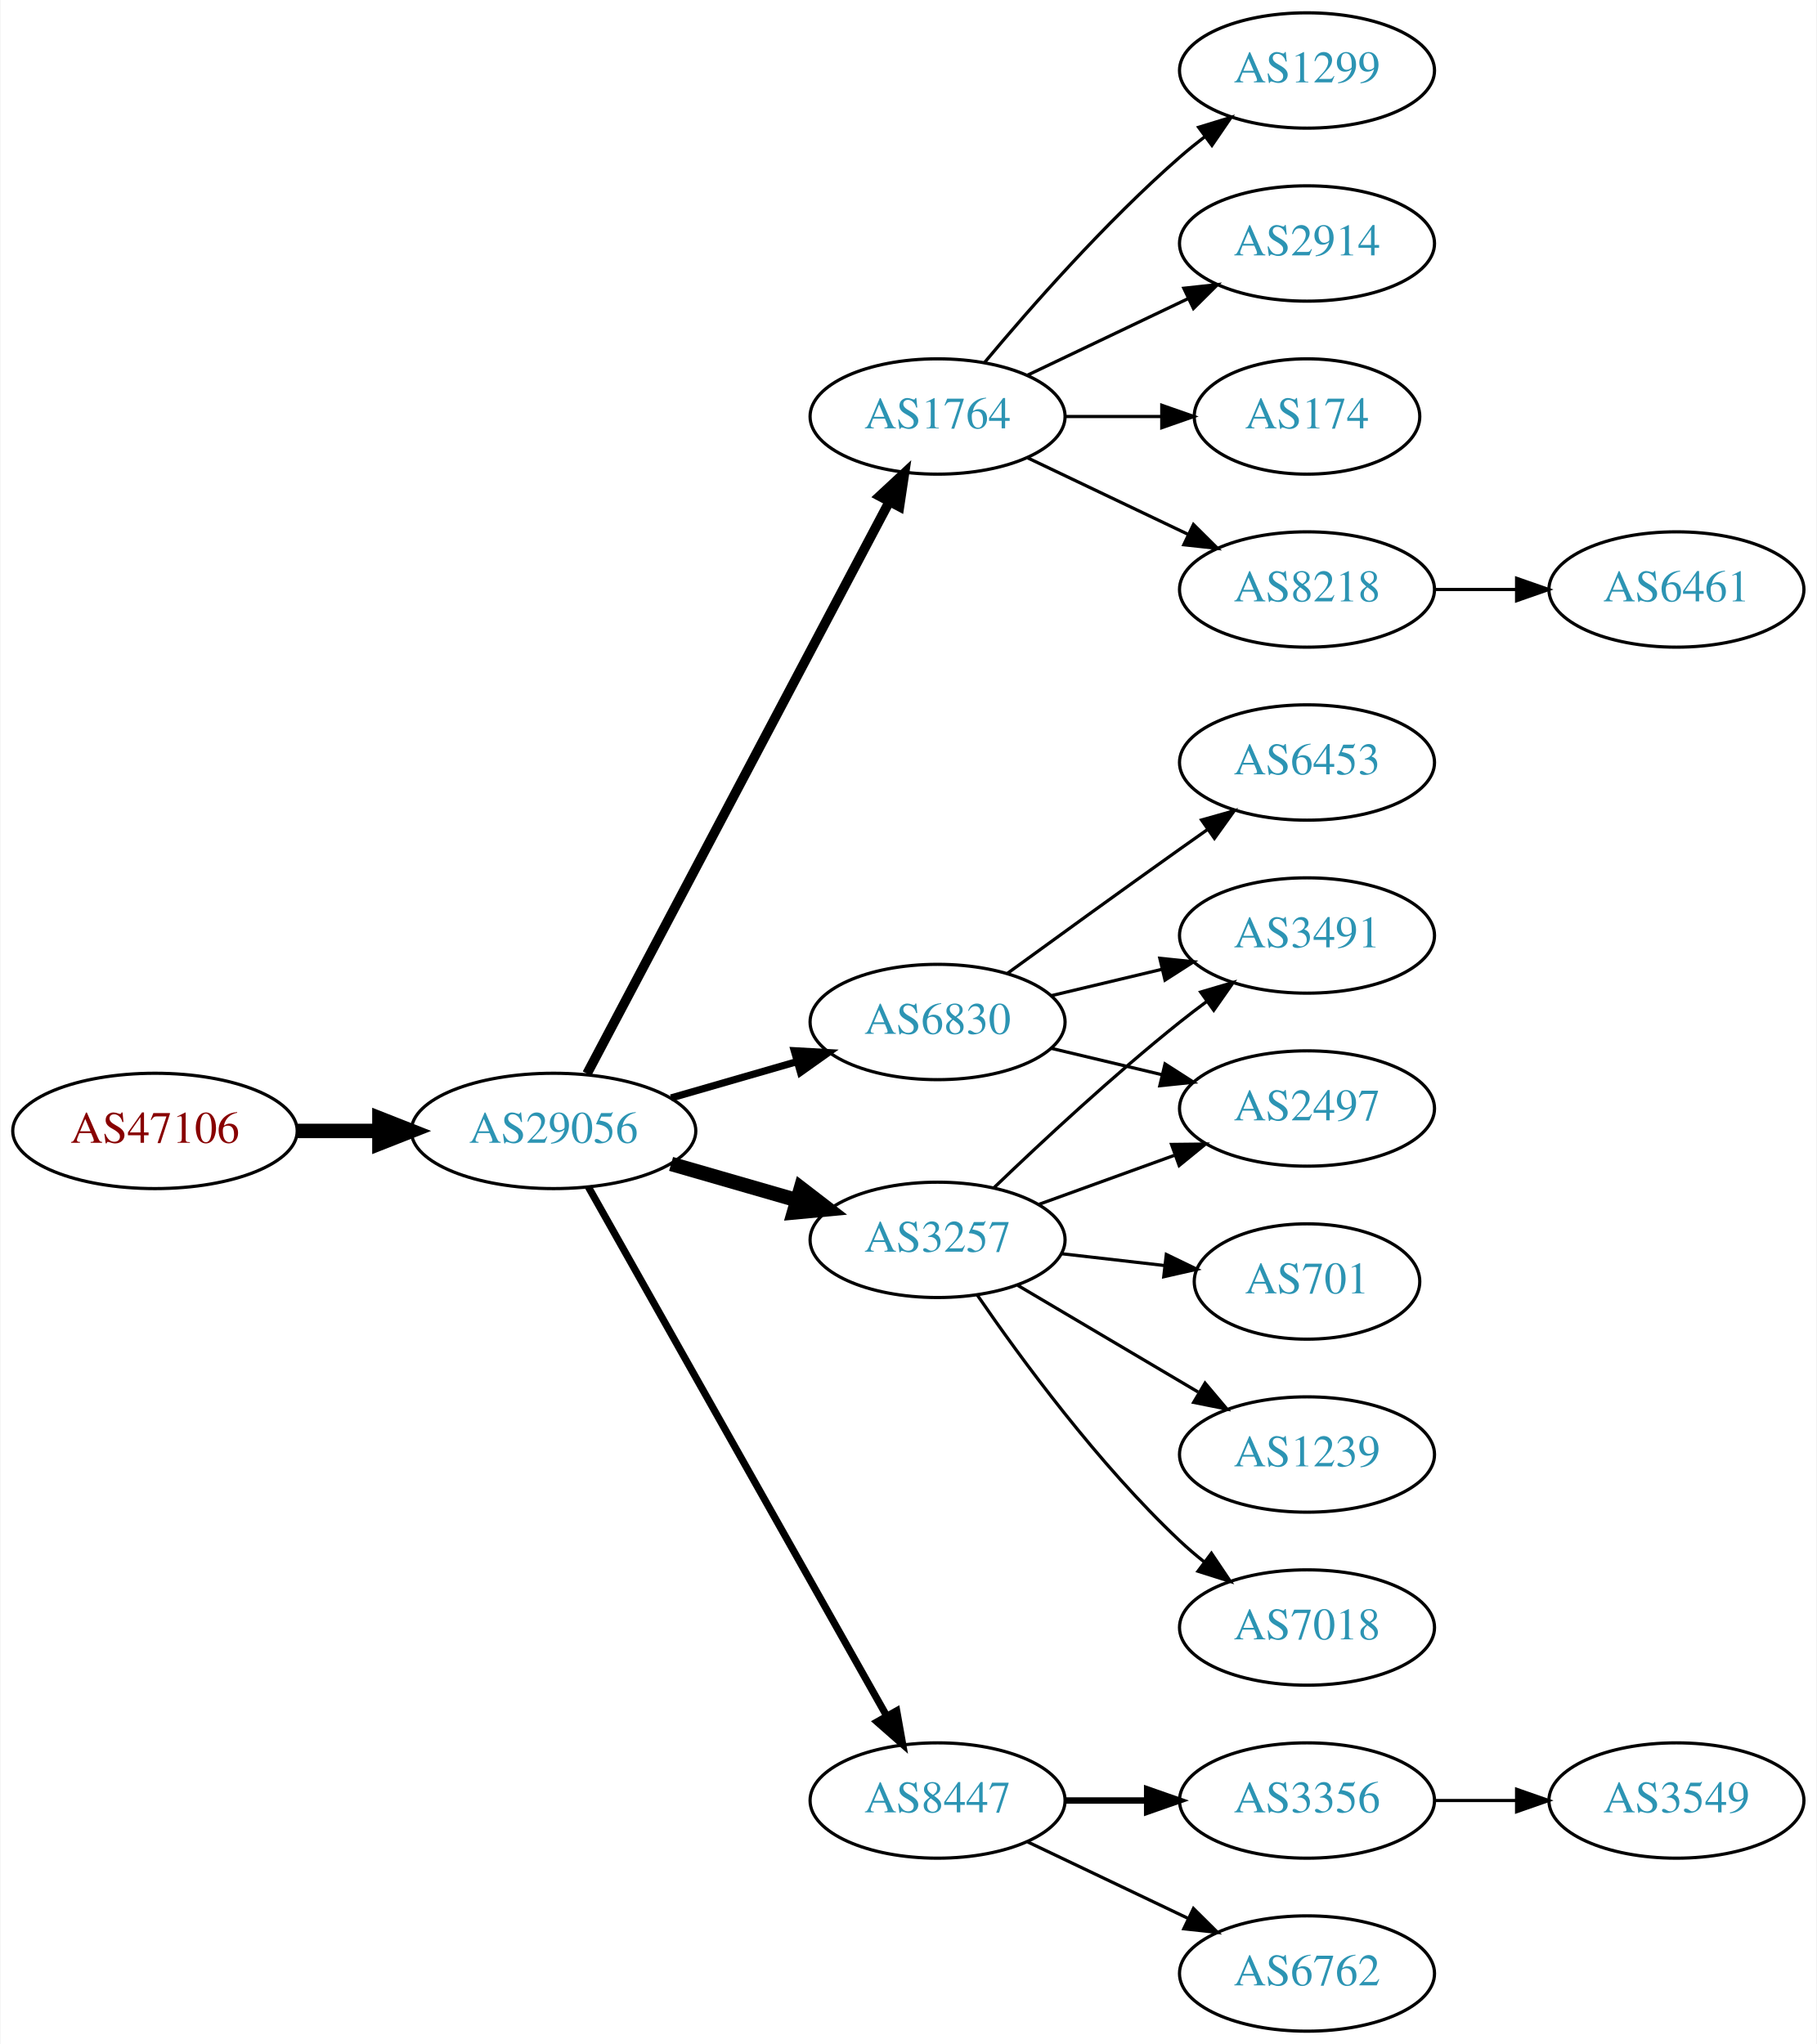
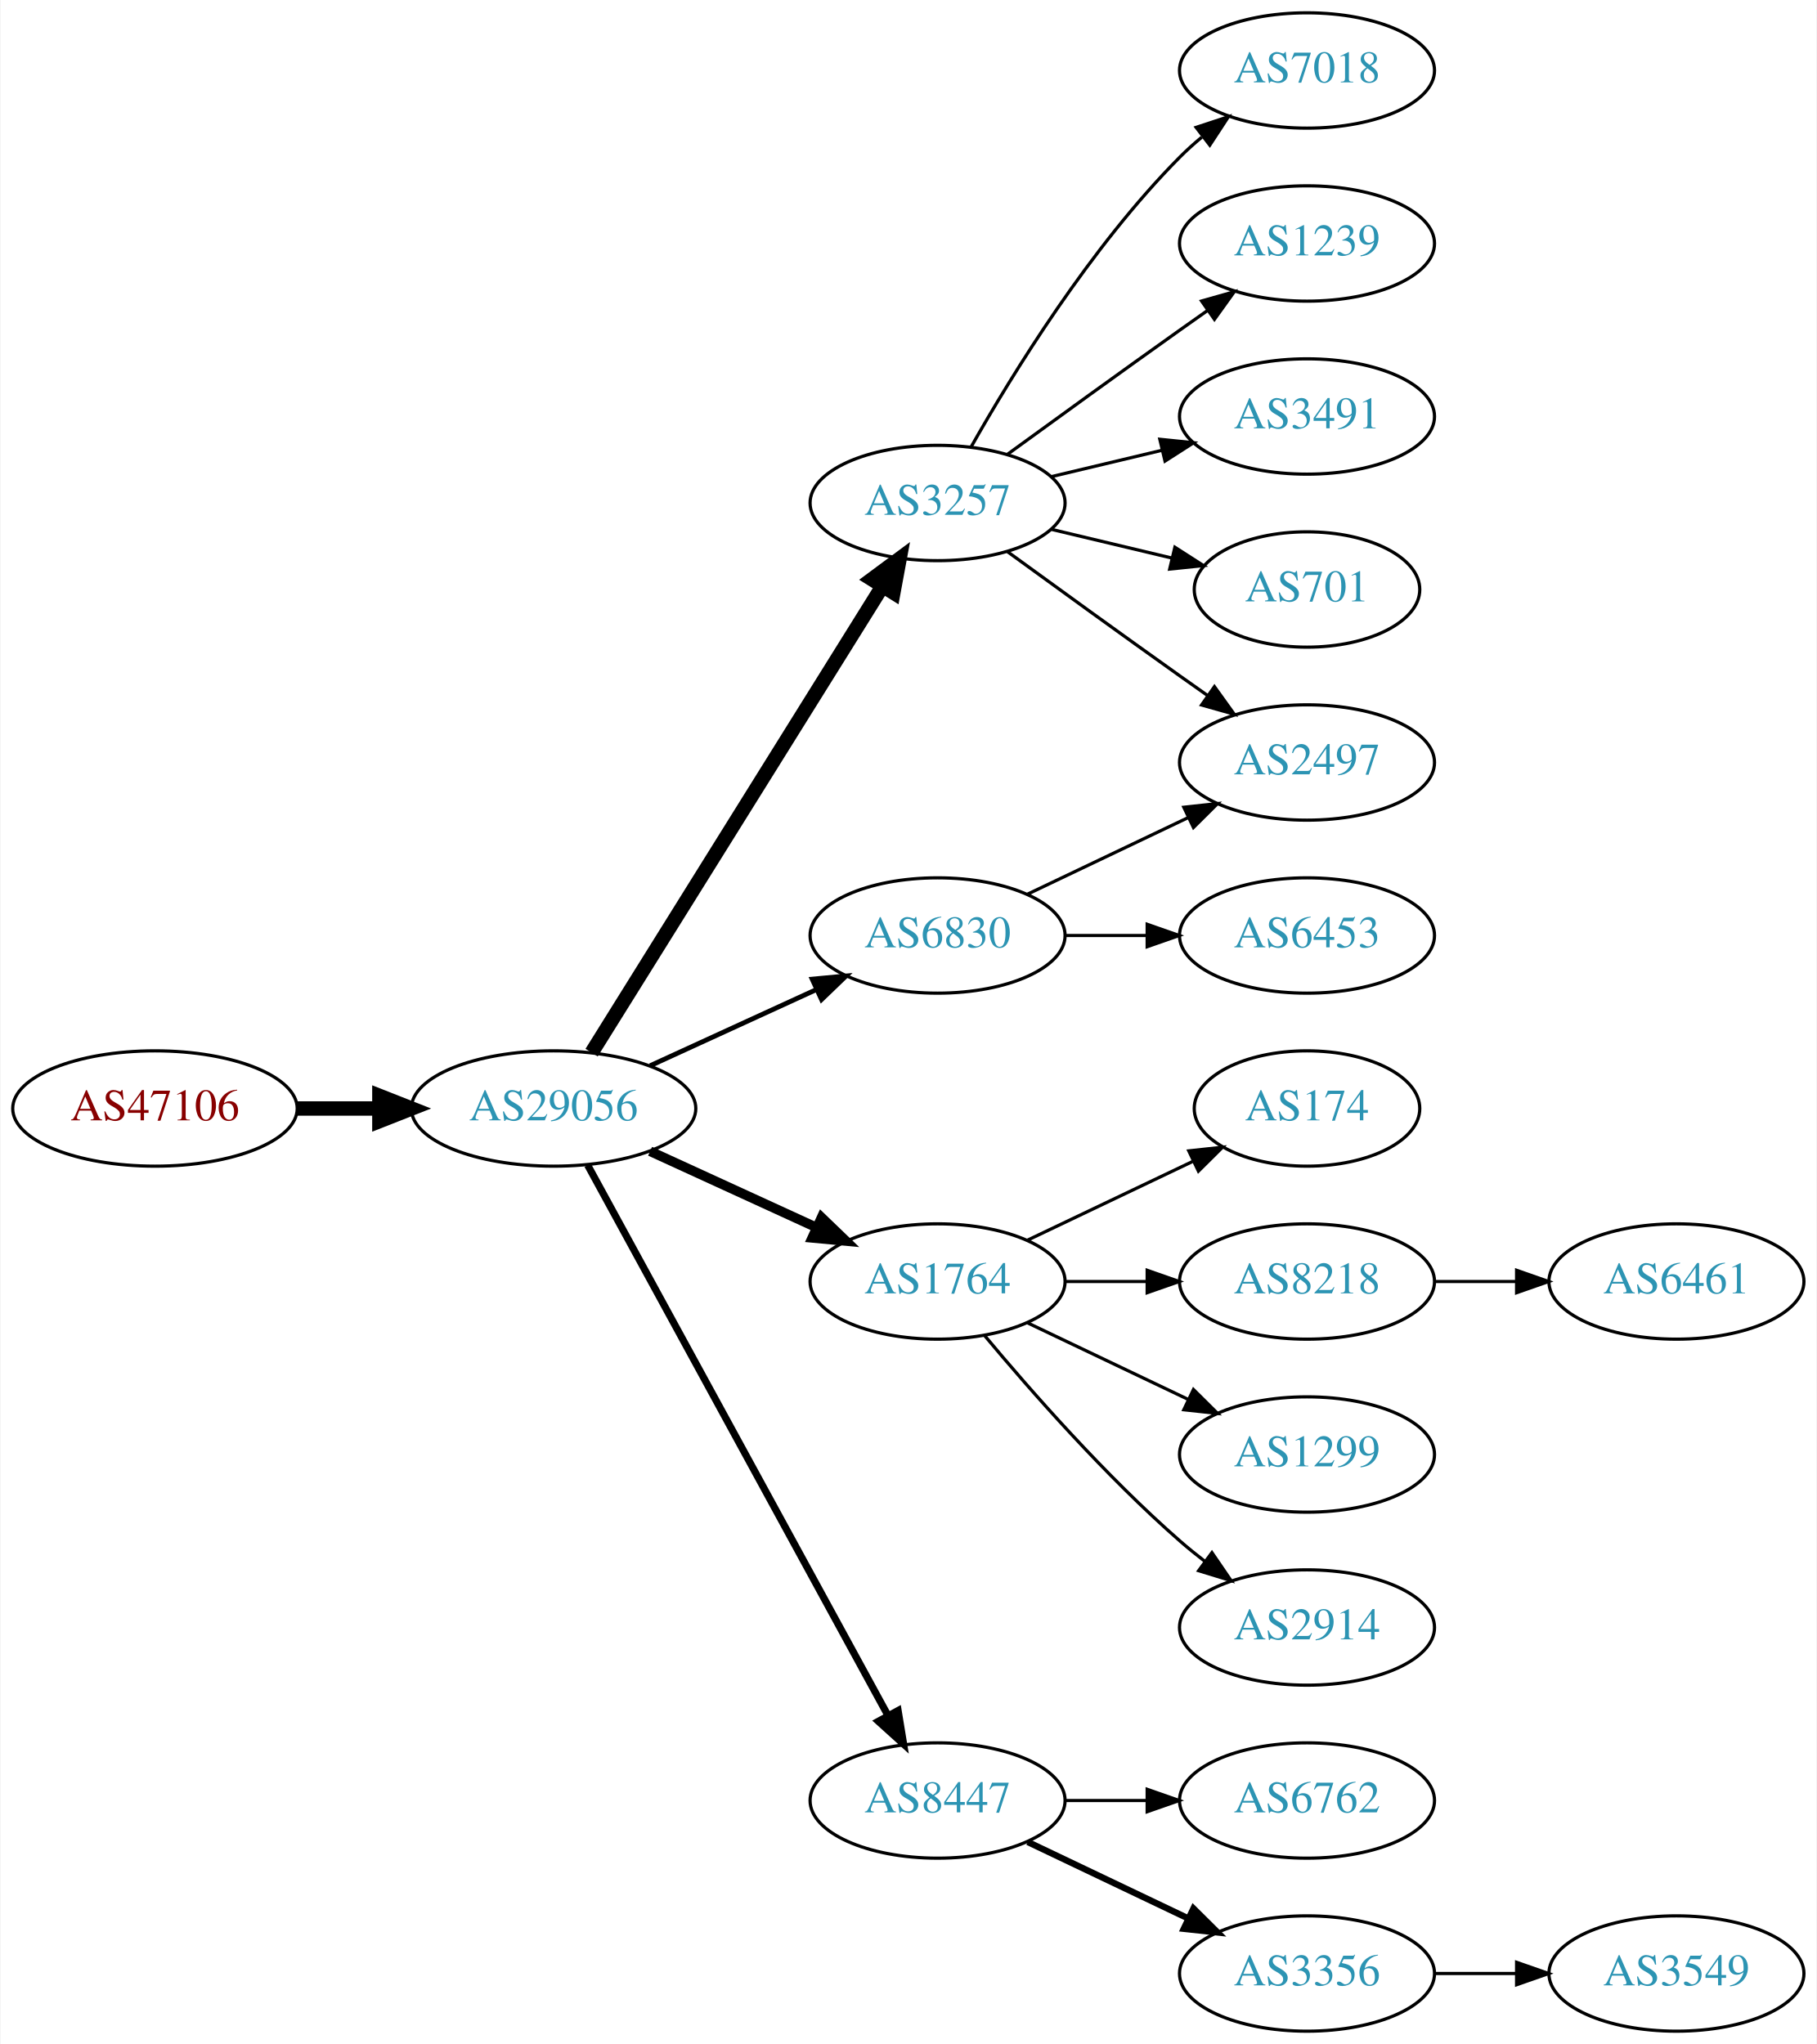
<svg xmlns="http://www.w3.org/2000/svg" xmlns:xlink="http://www.w3.org/1999/xlink" width="567pt" height="638pt" viewBox="0.00 0.00 566.66 638.00">
  <g id="graph0" class="graph" transform="scale(1 1) rotate(0) translate(4 634)">
    <polygon fill="white" stroke="none" points="-4,4 -4,-634 562.663,-634 562.663,4 -4,4" />
    <g id="node1" class="node">
      <g id="a_node1">
        <a xlink:href="/asn/47106" xlink:title="AS47106 ~ Anton Paar GmbH [AT]">
-           <ellipse fill="#ffffff" stroke="black" cx="44.196" cy="-281" rx="44.393" ry="18" />
-           <text text-anchor="middle" x="44.196" y="-277.3" font-family="Times,serif" font-size="14.00" fill="#880000">AS47106</text>
+           <ellipse fill="#ffffff" stroke="black" cx="44.196" cy="-288" rx="44.393" ry="18" />
+           <text text-anchor="middle" x="44.196" y="-284.3" font-family="Times,serif" font-size="14.00" fill="#880000">AS47106</text>
        </a>
      </g>
    </g>
    <g id="node2" class="node">
      <g id="a_node2">
        <a xlink:href="/asn/29056" xlink:title="AS29056 ~ Citycom Telekommunikation GmbH [AT]">
-           <ellipse fill="#ffffff" stroke="black" cx="168.588" cy="-281" rx="44.393" ry="18" />
-           <text text-anchor="middle" x="168.588" y="-277.3" font-family="Times,serif" font-size="14.00" fill="#2c94b3">AS29056</text>
+           <ellipse fill="#ffffff" stroke="black" cx="168.588" cy="-288" rx="44.393" ry="18" />
+           <text text-anchor="middle" x="168.588" y="-284.3" font-family="Times,serif" font-size="14.00" fill="#2c94b3">AS29056</text>
        </a>
      </g>
    </g>
    <g id="edge1" class="edge">
-       <path fill="none" stroke="black" stroke-width="4.5" d="M88.692,-281C96.898,-281 105.569,-281 114.041,-281" />
-       <polygon fill="black" stroke="black" stroke-width="4.5" points="114.233,-284.938 124.233,-281 114.233,-277.063 114.233,-284.938" />
+       <path fill="none" stroke="black" stroke-width="4.5" d="M88.692,-288C96.898,-288 105.569,-288 114.041,-288" />
+       <polygon fill="black" stroke="black" stroke-width="4.5" points="114.233,-291.938 124.233,-288 114.233,-284.063 114.233,-291.938" />
    </g>
    <g id="node3" class="node">
      <g id="a_node3">
-         <a xlink:href="/asn/1764" xlink:title="AS1764 ~ NEXTLAYER-AS [AT]">
-           <ellipse fill="#ffffff" stroke="black" cx="288.431" cy="-504" rx="39.794" ry="18" />
-           <text text-anchor="middle" x="288.431" y="-500.3" font-family="Times,serif" font-size="14.00" fill="#2c94b3">AS1764</text>
+         <a xlink:href="/asn/3257" xlink:title="AS3257 ~ GTT [DE]">
+           <ellipse fill="#ffffff" stroke="black" cx="288.431" cy="-477" rx="39.794" ry="18" />
+           <text text-anchor="middle" x="288.431" y="-473.3" font-family="Times,serif" font-size="14.00" fill="#2c94b3">AS3257</text>
        </a>
      </g>
    </g>
    <g id="edge2" class="edge">
-       <path fill="none" stroke="black" stroke-width="3" d="M179.033,-298.872C199.683,-337.951 248.95,-431.18 273.305,-477.269" />
-       <polygon fill="black" stroke="black" stroke-width="3" points="270.338,-479.146 278.105,-486.352 276.527,-475.876 270.338,-479.146" />
+       <path fill="none" stroke="black" stroke-width="4.5" d="M180.463,-305.442C201.247,-338.775 246.707,-411.686 271.136,-450.866" />
+       <polygon fill="black" stroke="black" stroke-width="4.5" points="267.95,-453.198 276.582,-459.6 274.632,-449.031 267.95,-453.198" />
    </g>
    <g id="node4" class="node">
      <g id="a_node4">
-         <a xlink:href="/asn/6830" xlink:title="AS6830 ~ LibertyGlobal [AT]">
-           <ellipse fill="#ffffff" stroke="black" cx="288.431" cy="-315" rx="39.794" ry="18" />
-           <text text-anchor="middle" x="288.431" y="-311.3" font-family="Times,serif" font-size="14.00" fill="#2c94b3">AS6830</text>
+         <a xlink:href="/asn/1764" xlink:title="AS1764 ~ NEXTLAYER-AS [AT]">
+           <ellipse fill="#ffffff" stroke="black" cx="288.431" cy="-234" rx="39.794" ry="18" />
+           <text text-anchor="middle" x="288.431" y="-230.3" font-family="Times,serif" font-size="14.00" fill="#2c94b3">AS1764</text>
        </a>
      </g>
    </g>
    <g id="edge3" class="edge">
-       <path fill="none" stroke="black" stroke-width="2.25" d="M205.265,-291.293C217.681,-294.876 231.736,-298.931 244.667,-302.662" />
-       <polygon fill="black" stroke="black" stroke-width="2.25" points="243.712,-306.029 254.29,-305.438 245.652,-299.303 243.712,-306.029" />
+       <path fill="none" stroke="black" stroke-width="3" d="M198.718,-274.652C214.329,-267.498 233.727,-258.609 250.399,-250.97" />
+       <polygon fill="black" stroke="black" stroke-width="3" points="252.218,-253.986 259.851,-246.638 249.302,-247.622 252.218,-253.986" />
    </g>
    <g id="node5" class="node">
      <g id="a_node5">
-         <a xlink:href="/asn/3257" xlink:title="AS3257 ~ GTT [DE]">
-           <ellipse fill="#ffffff" stroke="black" cx="288.431" cy="-247" rx="39.794" ry="18" />
-           <text text-anchor="middle" x="288.431" y="-243.3" font-family="Times,serif" font-size="14.00" fill="#2c94b3">AS3257</text>
+         <a xlink:href="/asn/6830" xlink:title="AS6830 ~ LibertyGlobal [AT]">
+           <ellipse fill="#ffffff" stroke="black" cx="288.431" cy="-342" rx="39.794" ry="18" />
+           <text text-anchor="middle" x="288.431" y="-338.3" font-family="Times,serif" font-size="14.00" fill="#2c94b3">AS6830</text>
        </a>
      </g>
    </g>
    <g id="edge4" class="edge">
-       <path fill="none" stroke="black" stroke-width="4.5" d="M205.265,-270.707C217.681,-267.124 231.736,-263.069 244.667,-259.338" />
-       <polygon fill="black" stroke="black" stroke-width="4.5" points="245.774,-263.117 254.29,-256.562 243.591,-255.551 245.774,-263.117" />
+       <path fill="none" stroke="black" stroke-width="1.5" d="M198.718,-301.348C214.329,-308.502 233.727,-317.391 250.399,-325.03" />
+       <polygon fill="black" stroke="black" stroke-width="1.5" points="249.302,-328.378 259.851,-329.362 252.218,-322.014 249.302,-328.378" />
    </g>
    <g id="node6" class="node">
      <g id="a_node6">
        <a xlink:href="/asn/8447" xlink:title="AS8447 ~ A1 Telekom Austria AG [AT]">
          <ellipse fill="#ffffff" stroke="black" cx="288.431" cy="-72" rx="39.794" ry="18" />
          <text text-anchor="middle" x="288.431" y="-68.3" font-family="Times,serif" font-size="14.00" fill="#2c94b3">AS8447</text>
        </a>
      </g>
    </g>
    <g id="edge5" class="edge">
-       <path fill="none" stroke="black" stroke-width="2.25" d="M179.433,-263.54C200.098,-226.888 248.105,-141.746 272.551,-98.39" />
-       <polygon fill="black" stroke="black" stroke-width="2.25" points="275.669,-99.987 277.531,-89.557 269.571,-96.549 275.669,-99.987" />
+       <path fill="none" stroke="black" stroke-width="2.25" d="M179.232,-270.324C199.913,-232.416 248.626,-143.127 273.005,-98.442" />
+       <polygon fill="black" stroke="black" stroke-width="2.25" points="276.102,-100.072 277.819,-89.618 269.957,-96.72 276.102,-100.072" />
    </g>
    <g id="node7" class="node">
      <g id="a_node7">
-         <a xlink:href="/asn/1299" xlink:title="AS1299 ~ Telia Carrier [EU]">
+         <a xlink:href="/asn/7018" xlink:title="AS7018 ~ AT&amp;T Services, Inc. [US]">
          <ellipse fill="#ffffff" stroke="black" cx="403.724" cy="-612" rx="39.794" ry="18" />
-           <text text-anchor="middle" x="403.724" y="-608.3" font-family="Times,serif" font-size="14.00" fill="#2c94b3">AS1299</text>
+           <text text-anchor="middle" x="403.724" y="-608.3" font-family="Times,serif" font-size="14.00" fill="#2c94b3">AS7018</text>
        </a>
      </g>
    </g>
    <g id="edge6" class="edge">
-       <path fill="none" stroke="black" d="M303.061,-520.817C317.343,-537.929 340.89,-564.745 364.077,-585 366.543,-587.154 369.182,-589.294 371.879,-591.372" />
-       <polygon fill="black" stroke="black" points="369.904,-594.264 380.033,-597.37 374.052,-588.625 369.904,-594.264" />
+       <path fill="none" stroke="black" d="M298.891,-494.49C311.672,-517.096 336.105,-556.886 364.077,-585 366.188,-587.121 368.484,-589.188 370.87,-591.171" />
+       <polygon fill="black" stroke="black" points="369.122,-594.242 379.185,-597.556 373.385,-588.69 369.122,-594.242" />
    </g>
    <g id="node8" class="node">
      <g id="a_node8">
-         <a xlink:href="/asn/2914" xlink:title="AS2914 ~ NTT America, Inc. [US]">
+         <a xlink:href="/asn/1239" xlink:title="AS1239 ~ Sprint [US]">
          <ellipse fill="#ffffff" stroke="black" cx="403.724" cy="-558" rx="39.794" ry="18" />
-           <text text-anchor="middle" x="403.724" y="-554.3" font-family="Times,serif" font-size="14.00" fill="#2c94b3">AS2914</text>
+           <text text-anchor="middle" x="403.724" y="-554.3" font-family="Times,serif" font-size="14.00" fill="#2c94b3">AS1239</text>
        </a>
      </g>
    </g>
    <g id="edge7" class="edge">
-       <path fill="none" stroke="black" d="M316.567,-516.934C331.561,-524.081 350.382,-533.052 366.605,-540.785" />
-       <polygon fill="black" stroke="black" points="365.276,-544.028 375.809,-545.171 368.288,-537.709 365.276,-544.028" />
+       <path fill="none" stroke="black" d="M310.279,-492.222C325.213,-503.091 345.827,-518.025 364.077,-531 366.898,-533.005 369.841,-535.085 372.789,-537.159" />
+       <polygon fill="black" stroke="black" points="370.816,-540.05 381.013,-542.926 374.835,-534.319 370.816,-540.05" />
    </g>
    <g id="node9" class="node">
      <g id="a_node9">
-         <a xlink:href="/asn/174" xlink:title="AS174 ~ Cogent Communications [US]">
-           <ellipse fill="#ffffff" stroke="black" cx="403.724" cy="-504" rx="35.194" ry="18" />
-           <text text-anchor="middle" x="403.724" y="-500.3" font-family="Times,serif" font-size="14.00" fill="#2c94b3">AS174</text>
+         <a xlink:href="/asn/3491" xlink:title="AS3491 ~ PCCW Global, Inc. [US]">
+           <ellipse fill="#ffffff" stroke="black" cx="403.724" cy="-504" rx="39.794" ry="18" />
+           <text text-anchor="middle" x="403.724" y="-500.3" font-family="Times,serif" font-size="14.00" fill="#2c94b3">AS3491</text>
        </a>
      </g>
    </g>
    <g id="edge8" class="edge">
-       <path fill="none" stroke="black" d="M328.103,-504C337.808,-504 348.299,-504 358.262,-504" />
-       <polygon fill="black" stroke="black" points="358.398,-507.5 368.398,-504 358.398,-500.5 358.398,-507.5" />
+       <path fill="none" stroke="black" d="M324.038,-485.248C334.909,-487.838 347.064,-490.735 358.506,-493.462" />
+       <polygon fill="black" stroke="black" points="357.789,-496.889 368.328,-495.803 359.412,-490.08 357.789,-496.889" />
    </g>
    <g id="node10" class="node">
      <g id="a_node10">
-         <a xlink:href="/asn/8218" xlink:title="AS8218 ~ legacy Neotelecoms [FR]">
-           <ellipse fill="#ffffff" stroke="black" cx="403.724" cy="-450" rx="39.794" ry="18" />
-           <text text-anchor="middle" x="403.724" y="-446.3" font-family="Times,serif" font-size="14.00" fill="#2c94b3">AS8218</text>
+         <a xlink:href="/asn/2497" xlink:title="AS2497 ~ Internet Initiative Japan Inc. [JP]">
+           <ellipse fill="#ffffff" stroke="black" cx="403.724" cy="-396" rx="39.794" ry="18" />
+           <text text-anchor="middle" x="403.724" y="-392.3" font-family="Times,serif" font-size="14.00" fill="#2c94b3">AS2497</text>
        </a>
      </g>
    </g>
    <g id="edge9" class="edge">
-       <path fill="none" stroke="black" d="M316.567,-491.066C331.561,-483.919 350.382,-474.948 366.605,-467.215" />
-       <polygon fill="black" stroke="black" points="368.288,-470.291 375.809,-462.829 365.276,-463.972 368.288,-470.291" />
+       <path fill="none" stroke="black" d="M310.279,-461.778C325.213,-450.909 345.827,-435.975 364.077,-423 366.898,-420.995 369.841,-418.915 372.789,-416.841" />
+       <polygon fill="black" stroke="black" points="374.835,-419.681 381.013,-411.074 370.816,-413.95 374.835,-419.681" />
    </g>
    <g id="node11" class="node">
      <g id="a_node11">
-         <a xlink:href="/asn/3491" xlink:title="AS3491 ~ PCCW Global, Inc. [US]">
-           <ellipse fill="#ffffff" stroke="black" cx="403.724" cy="-342" rx="39.794" ry="18" />
-           <text text-anchor="middle" x="403.724" y="-338.3" font-family="Times,serif" font-size="14.00" fill="#2c94b3">AS3491</text>
+         <a xlink:href="/asn/701" xlink:title="AS701 ~ UUNET [US]">
+           <ellipse fill="#ffffff" stroke="black" cx="403.724" cy="-450" rx="35.194" ry="18" />
+           <text text-anchor="middle" x="403.724" y="-446.3" font-family="Times,serif" font-size="14.00" fill="#2c94b3">AS701</text>
        </a>
      </g>
    </g>
    <g id="edge10" class="edge">
-       <path fill="none" stroke="black" d="M324.038,-323.248C334.909,-325.838 347.064,-328.735 358.506,-331.462" />
-       <polygon fill="black" stroke="black" points="357.789,-334.889 368.328,-333.803 359.412,-328.08 357.789,-334.889" />
+       <path fill="none" stroke="black" d="M324.038,-468.752C335.833,-465.942 349.137,-462.771 361.405,-459.847" />
+       <polygon fill="black" stroke="black" points="362.494,-463.186 371.41,-457.463 360.871,-456.376 362.494,-463.186" />
    </g>
    <g id="node12" class="node">
      <g id="a_node12">
-         <a xlink:href="/asn/6453" xlink:title="AS6453 ~ TATA COMMUNICATIONS (AMERICA) INC [US]">
-           <ellipse fill="#ffffff" stroke="black" cx="403.724" cy="-396" rx="39.794" ry="18" />
-           <text text-anchor="middle" x="403.724" y="-392.3" font-family="Times,serif" font-size="14.00" fill="#2c94b3">AS6453</text>
+         <a xlink:href="/asn/174" xlink:title="AS174 ~ Cogent Communications [US]">
+           <ellipse fill="#ffffff" stroke="black" cx="403.724" cy="-288" rx="35.194" ry="18" />
+           <text text-anchor="middle" x="403.724" y="-284.3" font-family="Times,serif" font-size="14.00" fill="#2c94b3">AS174</text>
        </a>
      </g>
    </g>
    <g id="edge11" class="edge">
-       <path fill="none" stroke="black" d="M310.279,-330.222C325.213,-341.091 345.827,-356.025 364.077,-369 366.898,-371.005 369.841,-373.085 372.789,-375.159" />
-       <polygon fill="black" stroke="black" points="370.816,-378.05 381.013,-380.926 374.835,-372.319 370.816,-378.05" />
+       <path fill="none" stroke="black" d="M316.567,-246.934C331.999,-254.29 351.485,-263.577 368.02,-271.459" />
+       <polygon fill="black" stroke="black" points="366.828,-274.768 377.361,-275.911 369.84,-268.449 366.828,-274.768" />
    </g>
    <g id="node13" class="node">
      <g id="a_node13">
-         <a xlink:href="/asn/2497" xlink:title="AS2497 ~ Internet Initiative Japan Inc. [JP]">
-           <ellipse fill="#ffffff" stroke="black" cx="403.724" cy="-288" rx="39.794" ry="18" />
-           <text text-anchor="middle" x="403.724" y="-284.3" font-family="Times,serif" font-size="14.00" fill="#2c94b3">AS2497</text>
+         <a xlink:href="/asn/8218" xlink:title="AS8218 ~ legacy Neotelecoms [FR]">
+           <ellipse fill="#ffffff" stroke="black" cx="403.724" cy="-234" rx="39.794" ry="18" />
+           <text text-anchor="middle" x="403.724" y="-230.3" font-family="Times,serif" font-size="14.00" fill="#2c94b3">AS8218</text>
        </a>
      </g>
    </g>
    <g id="edge12" class="edge">
-       <path fill="none" stroke="black" d="M324.038,-306.752C334.909,-304.162 347.064,-301.265 358.506,-298.538" />
-       <polygon fill="black" stroke="black" points="359.412,-301.92 368.328,-296.197 357.789,-295.111 359.412,-301.92" />
-     </g>
-     <g id="edge15" class="edge">
-       <path fill="none" stroke="black" d="M306.074,-263.312C320.85,-277.51 343.263,-298.363 364.077,-315 366.78,-317.161 369.645,-319.344 372.544,-321.484" />
-       <polygon fill="black" stroke="black" points="370.535,-324.35 380.698,-327.344 374.62,-318.666 370.535,-324.35" />
-     </g>
-     <g id="edge14" class="edge">
-       <path fill="none" stroke="black" d="M320.09,-258.095C333.062,-262.79 348.355,-268.324 362.236,-273.348" />
-       <polygon fill="black" stroke="black" points="361.446,-276.784 372.041,-276.896 363.828,-270.202 361.446,-276.784" />
+       <path fill="none" stroke="black" d="M328.103,-234C336.306,-234 345.07,-234 353.602,-234" />
+       <polygon fill="black" stroke="black" points="353.841,-237.5 363.841,-234 353.841,-230.5 353.841,-237.5" />
    </g>
    <g id="node14" class="node">
      <g id="a_node14">
-         <a xlink:href="/asn/701" xlink:title="AS701 ~ UUNET [US]">
-           <ellipse fill="#ffffff" stroke="black" cx="403.724" cy="-234" rx="35.194" ry="18" />
-           <text text-anchor="middle" x="403.724" y="-230.3" font-family="Times,serif" font-size="14.00" fill="#2c94b3">AS701</text>
+         <a xlink:href="/asn/1299" xlink:title="AS1299 ~ Telia Carrier [EU]">
+           <ellipse fill="#ffffff" stroke="black" cx="403.724" cy="-180" rx="39.794" ry="18" />
+           <text text-anchor="middle" x="403.724" y="-176.3" font-family="Times,serif" font-size="14.00" fill="#2c94b3">AS1299</text>
        </a>
      </g>
    </g>
    <g id="edge13" class="edge">
-       <path fill="none" stroke="black" d="M327.156,-242.671C337.39,-241.497 348.556,-240.216 359.088,-239.007" />
-       <polygon fill="black" stroke="black" points="359.814,-242.447 369.35,-237.83 359.016,-235.492 359.814,-242.447" />
+       <path fill="none" stroke="black" d="M316.567,-221.066C331.561,-213.919 350.382,-204.948 366.605,-197.215" />
+       <polygon fill="black" stroke="black" points="368.288,-200.291 375.809,-192.829 365.276,-193.972 368.288,-200.291" />
    </g>
    <g id="node15" class="node">
      <g id="a_node15">
-         <a xlink:href="/asn/1239" xlink:title="AS1239 ~ Sprint [US]">
-           <ellipse fill="#ffffff" stroke="black" cx="403.724" cy="-180" rx="39.794" ry="18" />
-           <text text-anchor="middle" x="403.724" y="-176.3" font-family="Times,serif" font-size="14.00" fill="#2c94b3">AS1239</text>
-         </a>
-       </g>
-     </g>
-     <g id="edge16" class="edge">
-       <path fill="none" stroke="black" d="M313.457,-232.791C329.83,-223.109 351.717,-210.165 369.721,-199.518" />
-       <polygon fill="black" stroke="black" points="371.906,-202.292 378.732,-194.188 368.343,-196.266 371.906,-202.292" />
-     </g>
-     <g id="node16" class="node">
-       <g id="a_node16">
-         <a xlink:href="/asn/7018" xlink:title="AS7018 ~ AT&amp;T Services, Inc. [US]">
+         <a xlink:href="/asn/2914" xlink:title="AS2914 ~ NTT America, Inc. [US]">
          <ellipse fill="#ffffff" stroke="black" cx="403.724" cy="-126" rx="39.794" ry="18" />
-           <text text-anchor="middle" x="403.724" y="-122.3" font-family="Times,serif" font-size="14.00" fill="#2c94b3">AS7018</text>
-         </a>
-       </g>
+           <text text-anchor="middle" x="403.724" y="-122.3" font-family="Times,serif" font-size="14.00" fill="#2c94b3">AS2914</text>
+         </a>
+       </g>
+     </g>
+     <g id="edge14" class="edge">
+       <path fill="none" stroke="black" d="M303.061,-217.183C317.343,-200.071 340.89,-173.255 364.077,-153 366.543,-150.846 369.182,-148.706 371.879,-146.628" />
+       <polygon fill="black" stroke="black" points="374.052,-149.375 380.033,-140.63 369.904,-143.736 374.052,-149.375" />
    </g>
    <g id="edge17" class="edge">
-       <path fill="none" stroke="black" d="M300.788,-229.817C314.396,-209.972 338.574,-176.985 364.077,-153 366.462,-150.757 369.045,-148.556 371.706,-146.438" />
-       <polygon fill="black" stroke="black" points="373.896,-149.171 379.804,-140.377 369.701,-143.567 373.896,-149.171" />
+       <path fill="none" stroke="black" d="M316.567,-354.934C331.561,-362.081 350.382,-371.052 366.605,-378.785" />
+       <polygon fill="black" stroke="black" points="365.276,-382.028 375.809,-383.171 368.288,-375.709 365.276,-382.028" />
    </g>
    <g id="node17" class="node">
      <g id="a_node17">
-         <a xlink:href="/asn/3356" xlink:title="AS3356 ~ Level 3 Parent, LLC [US]">
-           <ellipse fill="#ffffff" stroke="black" cx="403.724" cy="-72" rx="39.794" ry="18" />
-           <text text-anchor="middle" x="403.724" y="-68.3" font-family="Times,serif" font-size="14.00" fill="#2c94b3">AS3356</text>
-         </a>
-       </g>
-     </g>
-     <g id="edge18" class="edge">
-       <path fill="none" stroke="black" stroke-width="2" d="M328.103,-72C336.306,-72 345.07,-72 353.602,-72" />
-       <polygon fill="black" stroke="black" stroke-width="2" points="353.841,-75.5 363.841,-72 353.841,-68.5 353.841,-75.5" />
+         <a xlink:href="/asn/6453" xlink:title="AS6453 ~ TATA COMMUNICATIONS (AMERICA) INC [US]">
+           <ellipse fill="#ffffff" stroke="black" cx="403.724" cy="-342" rx="39.794" ry="18" />
+           <text text-anchor="middle" x="403.724" y="-338.3" font-family="Times,serif" font-size="14.00" fill="#2c94b3">AS6453</text>
+         </a>
+       </g>
+     </g>
+     <g id="edge16" class="edge">
+       <path fill="none" stroke="black" d="M328.103,-342C336.306,-342 345.07,-342 353.602,-342" />
+       <polygon fill="black" stroke="black" points="353.841,-345.5 363.841,-342 353.841,-338.5 353.841,-345.5" />
    </g>
    <g id="node18" class="node">
      <g id="a_node18">
        <a xlink:href="/asn/6762" xlink:title="AS6762 ~ TELECOM ITALIA SPARKLE S.p.A. [IT]">
+           <ellipse fill="#ffffff" stroke="black" cx="403.724" cy="-72" rx="39.794" ry="18" />
+           <text text-anchor="middle" x="403.724" y="-68.3" font-family="Times,serif" font-size="14.00" fill="#2c94b3">AS6762</text>
+         </a>
+       </g>
+     </g>
+     <g id="edge18" class="edge">
+       <path fill="none" stroke="black" d="M328.103,-72C336.306,-72 345.07,-72 353.602,-72" />
+       <polygon fill="black" stroke="black" points="353.841,-75.5 363.841,-72 353.841,-68.5 353.841,-75.5" />
+     </g>
+     <g id="node19" class="node">
+       <g id="a_node19">
+         <a xlink:href="/asn/3356" xlink:title="AS3356 ~ Level 3 Parent, LLC [US]">
          <ellipse fill="#ffffff" stroke="black" cx="403.724" cy="-18" rx="39.794" ry="18" />
-           <text text-anchor="middle" x="403.724" y="-14.3" font-family="Times,serif" font-size="14.00" fill="#2c94b3">AS6762</text>
+           <text text-anchor="middle" x="403.724" y="-14.3" font-family="Times,serif" font-size="14.00" fill="#2c94b3">AS3356</text>
        </a>
      </g>
    </g>
    <g id="edge19" class="edge">
-       <path fill="none" stroke="black" d="M316.567,-59.066C331.561,-51.919 350.382,-42.948 366.605,-35.215" />
-       <polygon fill="black" stroke="black" points="368.288,-38.291 375.809,-30.829 365.276,-31.972 368.288,-38.291" />
+       <path fill="none" stroke="black" stroke-width="2" d="M316.567,-59.066C331.561,-51.919 350.382,-42.948 366.605,-35.215" />
+       <polygon fill="black" stroke="black" stroke-width="2" points="368.288,-38.291 375.809,-30.829 365.276,-31.972 368.288,-38.291" />
+     </g>
+     <g id="node16" class="node">
+       <g id="a_node16">
+         <a xlink:href="/asn/6461" xlink:title="AS6461 ~ Zayo Bandwidth [US]">
+           <ellipse fill="#ffffff" stroke="black" cx="519.017" cy="-234" rx="39.794" ry="18" />
+           <text text-anchor="middle" x="519.017" y="-230.3" font-family="Times,serif" font-size="14.00" fill="#2c94b3">AS6461</text>
+         </a>
+       </g>
+     </g>
+     <g id="edge15" class="edge">
+       <path fill="none" stroke="black" d="M443.396,-234C451.599,-234 460.363,-234 468.895,-234" />
+       <polygon fill="black" stroke="black" points="469.134,-237.5 479.134,-234 469.134,-230.5 469.134,-237.5" />
    </g>
    <g id="node20" class="node">
      <g id="a_node20">
-         <a xlink:href="/asn/6461" xlink:title="AS6461 ~ Zayo Bandwidth [US]">
-           <ellipse fill="#ffffff" stroke="black" cx="519.017" cy="-450" rx="39.794" ry="18" />
-           <text text-anchor="middle" x="519.017" y="-446.3" font-family="Times,serif" font-size="14.00" fill="#2c94b3">AS6461</text>
-         </a>
-       </g>
-     </g>
-     <g id="edge21" class="edge">
-       <path fill="none" stroke="black" d="M443.396,-450C451.599,-450 460.363,-450 468.895,-450" />
-       <polygon fill="black" stroke="black" points="469.134,-453.5 479.134,-450 469.134,-446.5 469.134,-453.5" />
-     </g>
-     <g id="node19" class="node">
-       <g id="a_node19">
        <a xlink:href="/asn/3549" xlink:title="AS3549 ~ Level 3 Parent, LLC [US]">
-           <ellipse fill="#ffffff" stroke="black" cx="519.017" cy="-72" rx="39.794" ry="18" />
-           <text text-anchor="middle" x="519.017" y="-68.3" font-family="Times,serif" font-size="14.00" fill="#2c94b3">AS3549</text>
+           <ellipse fill="#ffffff" stroke="black" cx="519.017" cy="-18" rx="39.794" ry="18" />
+           <text text-anchor="middle" x="519.017" y="-14.3" font-family="Times,serif" font-size="14.00" fill="#2c94b3">AS3549</text>
        </a>
      </g>
    </g>
    <g id="edge20" class="edge">
-       <path fill="none" stroke="black" d="M443.396,-72C451.599,-72 460.363,-72 468.895,-72" />
-       <polygon fill="black" stroke="black" points="469.134,-75.5 479.134,-72 469.134,-68.5 469.134,-75.5" />
+       <path fill="none" stroke="black" d="M443.396,-18C451.599,-18 460.363,-18 468.895,-18" />
+       <polygon fill="black" stroke="black" points="469.134,-21.5 479.134,-18 469.134,-14.5 469.134,-21.5" />
    </g>
  </g>
</svg>
